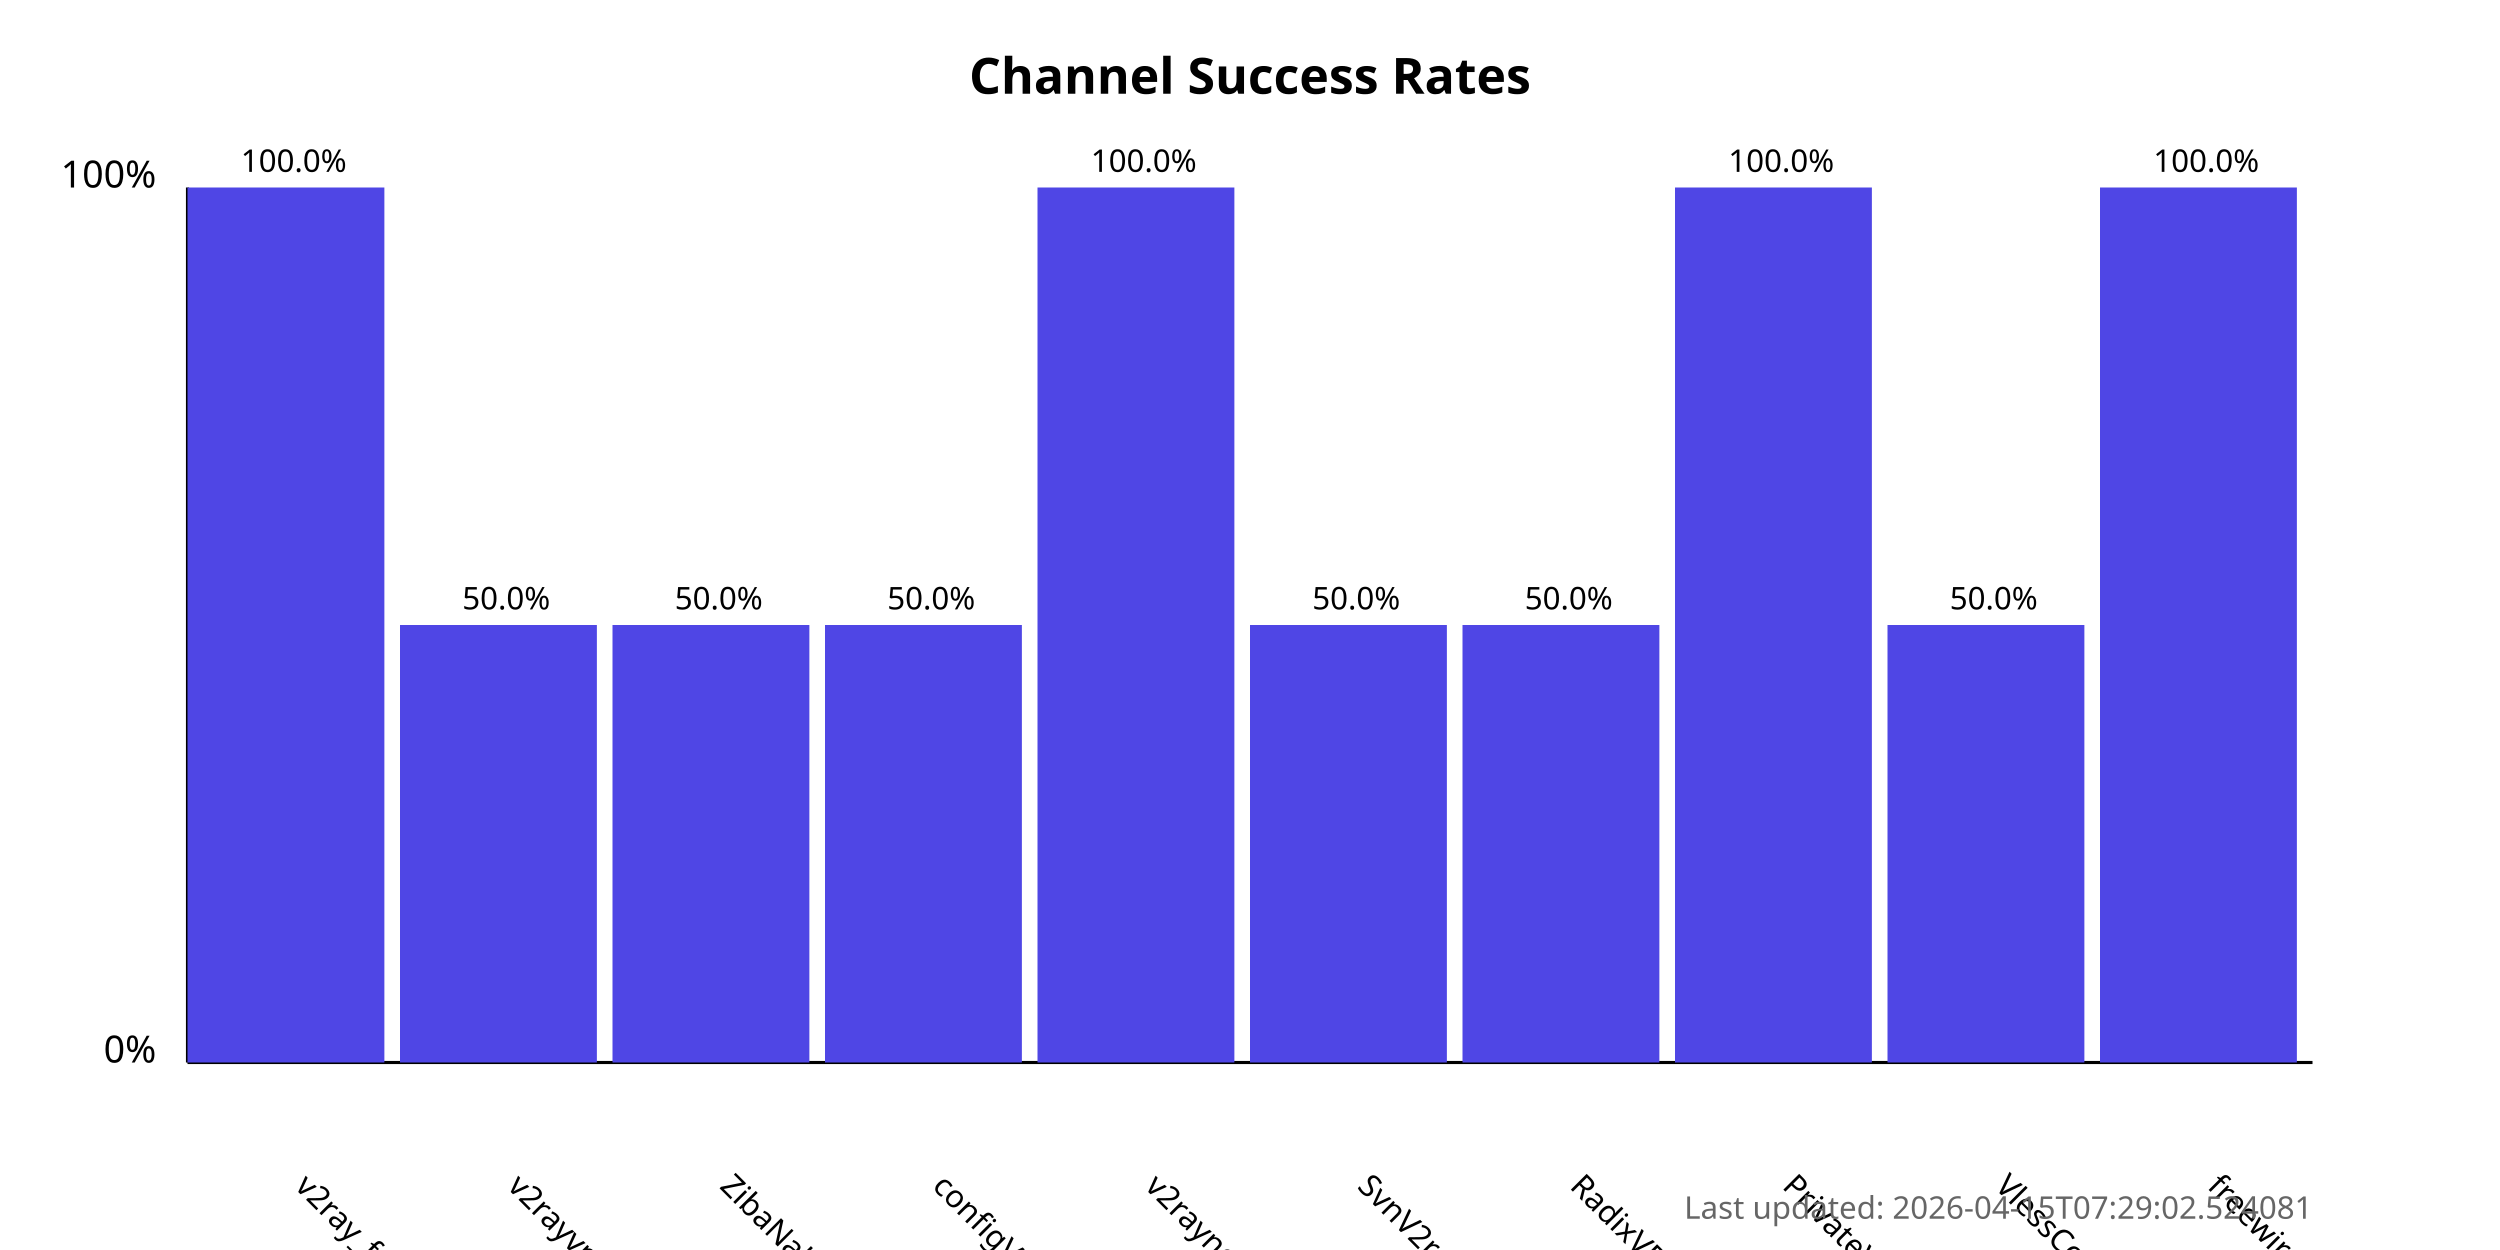
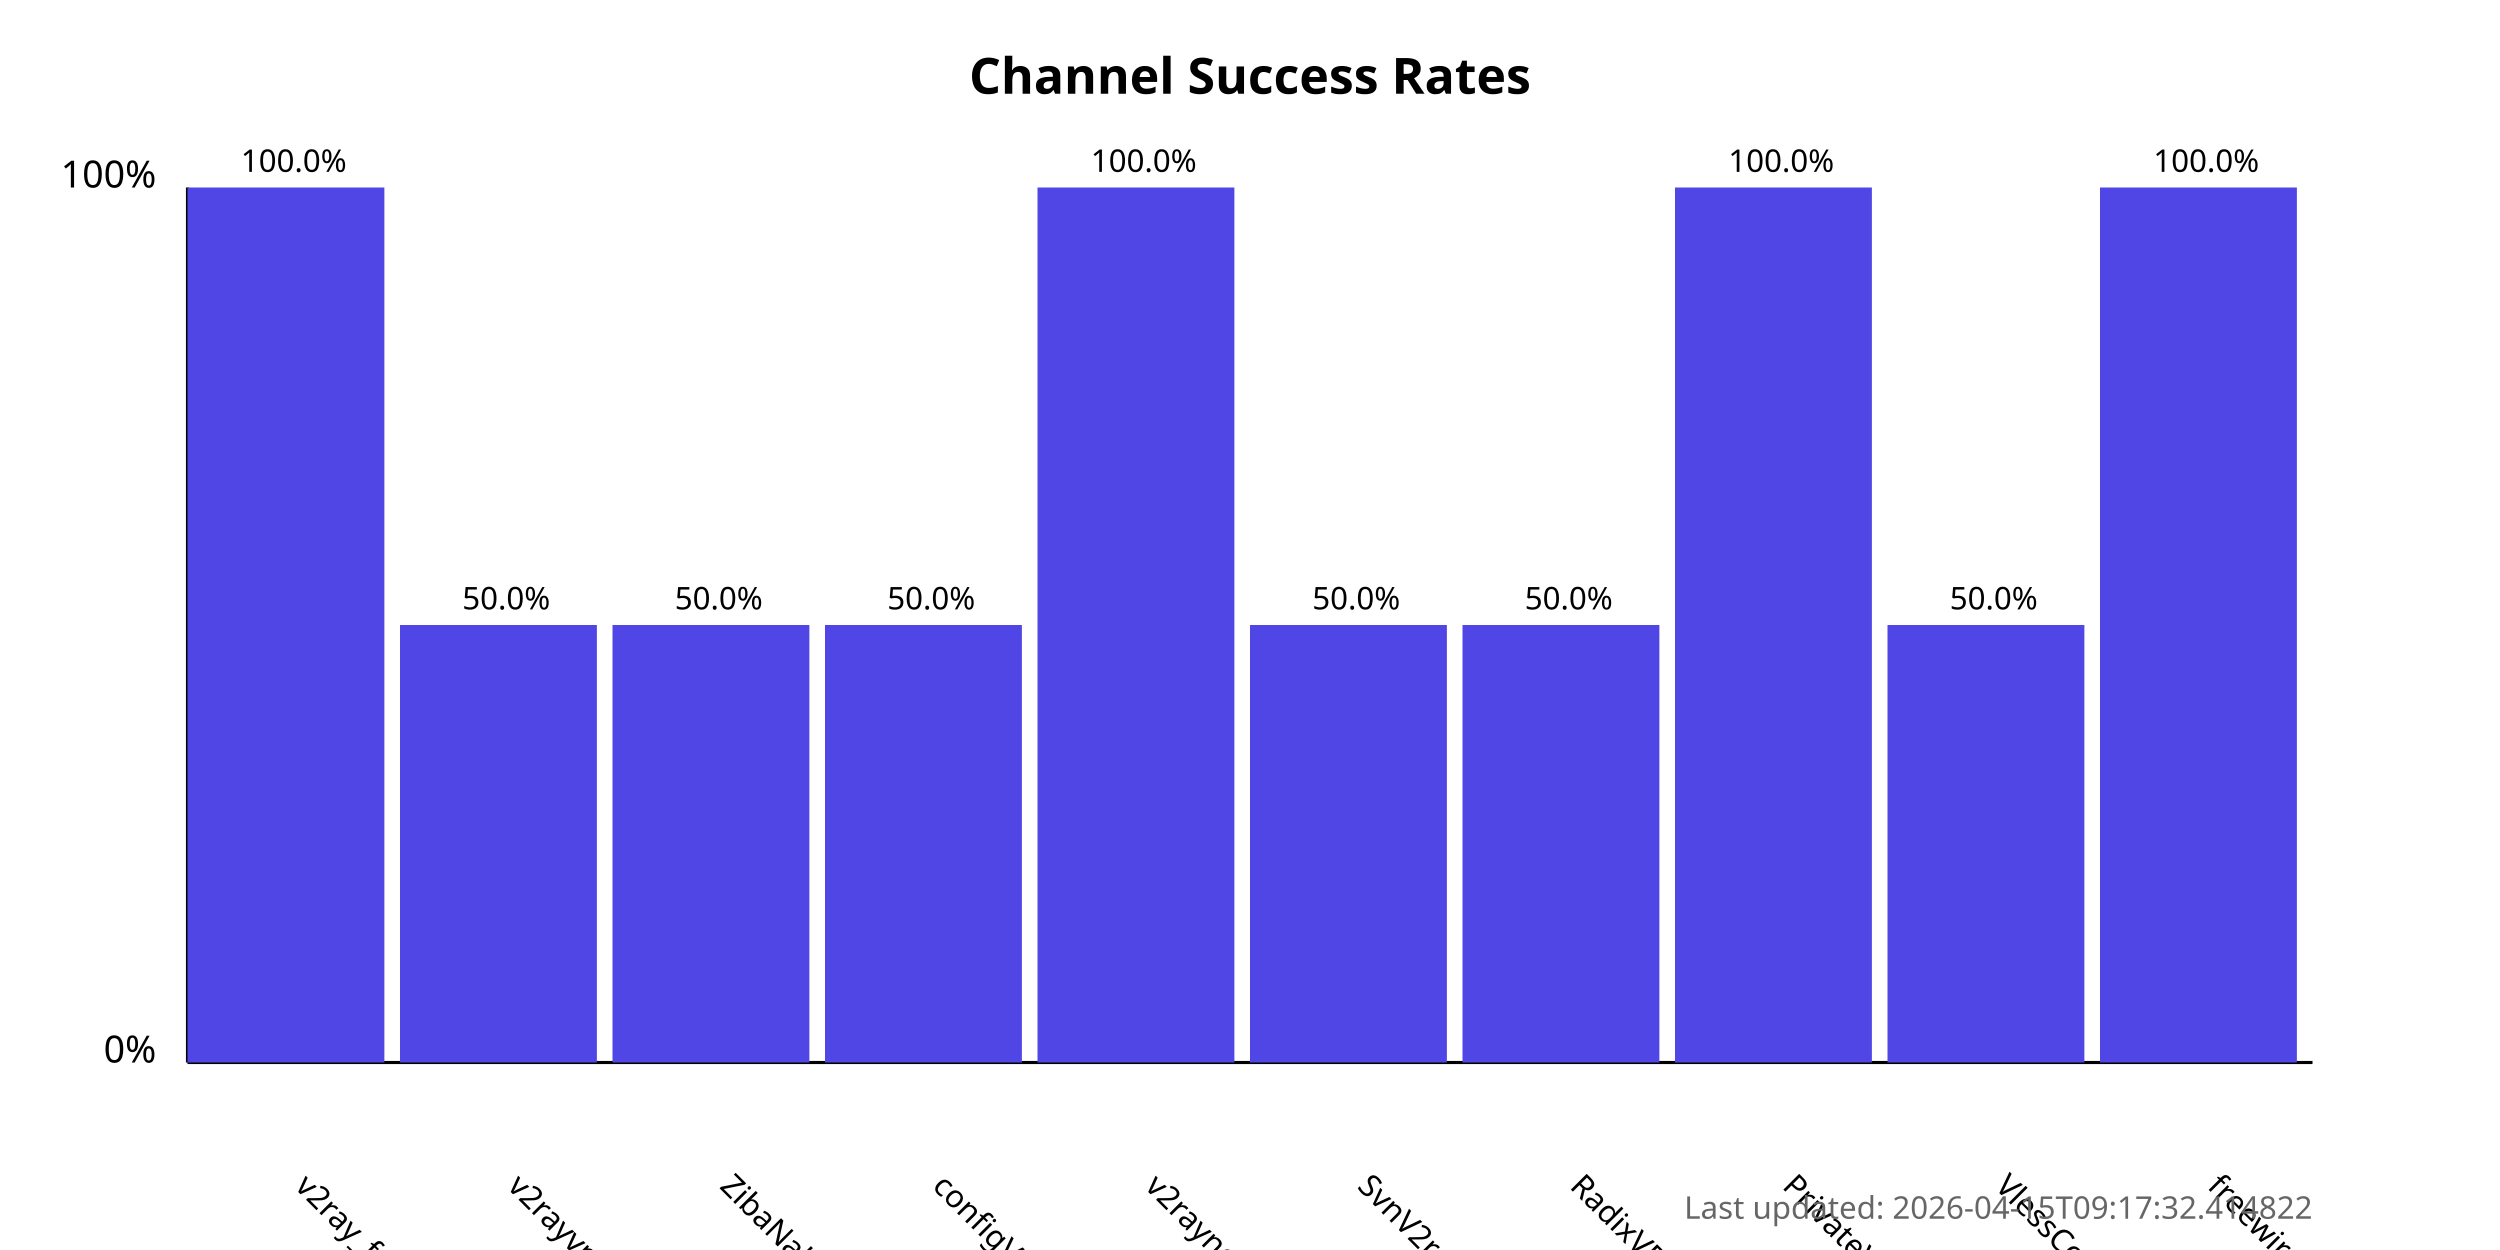
<svg xmlns="http://www.w3.org/2000/svg" width="800" height="400">
  <style>
            .chart-title { font: bold 16px sans-serif; }
            .axis-label { font: 12px sans-serif; }
            .tick-label { font: 10px sans-serif; }
            .bar { fill: #4f46e5; }
            .bar:hover { fill: #6366f1; }
            .timestamp { font: 10px sans-serif; fill: #666; }
        </style>
  <text x="400.0" y="30" text-anchor="middle" class="chart-title">
            Channel Success Rates
        </text>
  <line x1="60" y1="340" x2="60" y2="60" stroke="black" stroke-width="1" />
  <line x1="60" y1="340" x2="740" y2="340" stroke="black" stroke-width="1" />
  <text x="50" y="340" text-anchor="end" class="axis-label">0%</text>
  <text x="50" y="60" text-anchor="end" class="axis-label">100%</text>
  <g>
    <rect x="60" y="60.0" width="63.0" height="280.0" class="bar" />
    <text x="94.0" y="380" transform="rotate(45, 94.0, 380)" text-anchor="start" class="tick-label">
                v2ray_free_conf
            </text>
    <text x="94.0" y="55.0" text-anchor="middle" class="tick-label">
                100.0%
            </text>
  </g>
  <g>
    <rect x="128.0" y="200.0" width="63.0" height="140.0" class="bar" />
    <text x="162.0" y="380" transform="rotate(45, 162.0, 380)" text-anchor="start" class="tick-label">
                v2rayvpno
            </text>
    <text x="162.0" y="195.0" text-anchor="middle" class="tick-label">
                50.0%
            </text>
  </g>
  <g>
    <rect x="196.0" y="200.0" width="63.0" height="140.0" class="bar" />
    <text x="230.0" y="380" transform="rotate(45, 230.0, 380)" text-anchor="start" class="tick-label">
                ZibaNabz
            </text>
    <text x="230.0" y="195.0" text-anchor="middle" class="tick-label">
                50.0%
            </text>
  </g>
  <g>
    <rect x="264.0" y="200.0" width="63.0" height="140.0" class="bar" />
    <text x="298.0" y="380" transform="rotate(45, 298.0, 380)" text-anchor="start" class="tick-label">
                configV2rayForFree
            </text>
    <text x="298.0" y="195.0" text-anchor="middle" class="tick-label">
                50.0%
            </text>
  </g>
  <g>
    <rect x="332.0" y="60.0" width="63.0" height="280.0" class="bar" />
    <text x="366.0" y="380" transform="rotate(45, 366.0, 380)" text-anchor="start" class="tick-label">
                v2rayngvpn
            </text>
    <text x="366.0" y="55.0" text-anchor="middle" class="tick-label">
                100.0%
            </text>
  </g>
  <g>
    <rect x="400.0" y="200.0" width="63.0" height="140.0" class="bar" />
    <text x="434.0" y="380" transform="rotate(45, 434.0, 380)" text-anchor="start" class="tick-label">
                SvnV2ray
            </text>
    <text x="434.0" y="195.0" text-anchor="middle" class="tick-label">
                50.0%
            </text>
  </g>
  <g>
    <rect x="468.0" y="200.0" width="63.0" height="140.0" class="bar" />
    <text x="502.0" y="380" transform="rotate(45, 502.0, 380)" text-anchor="start" class="tick-label">
                RadixVPN
            </text>
    <text x="502.0" y="195.0" text-anchor="middle" class="tick-label">
                50.0%
            </text>
  </g>
  <g>
    <rect x="536.0" y="60.0" width="63.0" height="280.0" class="bar" />
    <text x="570.0" y="380" transform="rotate(45, 570.0, 380)" text-anchor="start" class="tick-label">
                PrivateVPNs
            </text>
    <text x="570.0" y="55.0" text-anchor="middle" class="tick-label">
                100.0%
            </text>
  </g>
  <g>
    <rect x="604.0" y="200.0" width="63.0" height="140.0" class="bar" />
    <text x="638.0" y="380" transform="rotate(45, 638.0, 380)" text-anchor="start" class="tick-label">
                VlessConfig
            </text>
    <text x="638.0" y="195.0" text-anchor="middle" class="tick-label">
                50.0%
            </text>
  </g>
  <g>
    <rect x="672.0" y="60.0" width="63.0" height="280.0" class="bar" />
    <text x="706.0" y="380" transform="rotate(45, 706.0, 380)" text-anchor="start" class="tick-label">
                freewireguard
            </text>
    <text x="706.0" y="55.0" text-anchor="middle" class="tick-label">
                100.0%
            </text>
  </g>
  <text x="740" y="390" text-anchor="end" class="timestamp">
-             Last updated: 2026-04-15T07:29:02.524081
+             Last updated: 2026-04-15T09:17:32.414822
        </text>
</svg>
